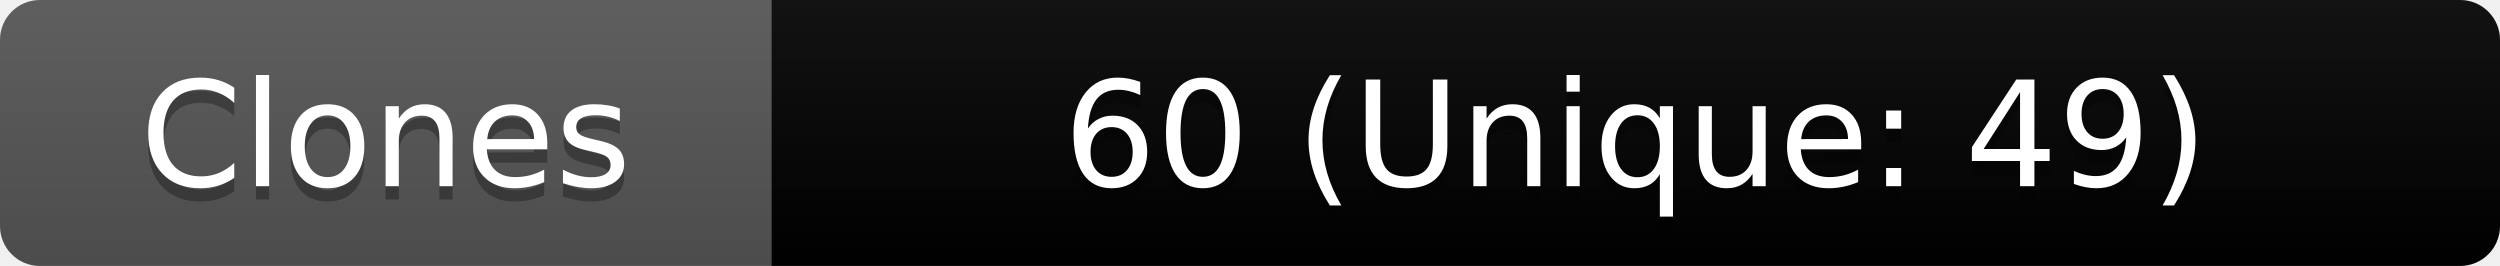
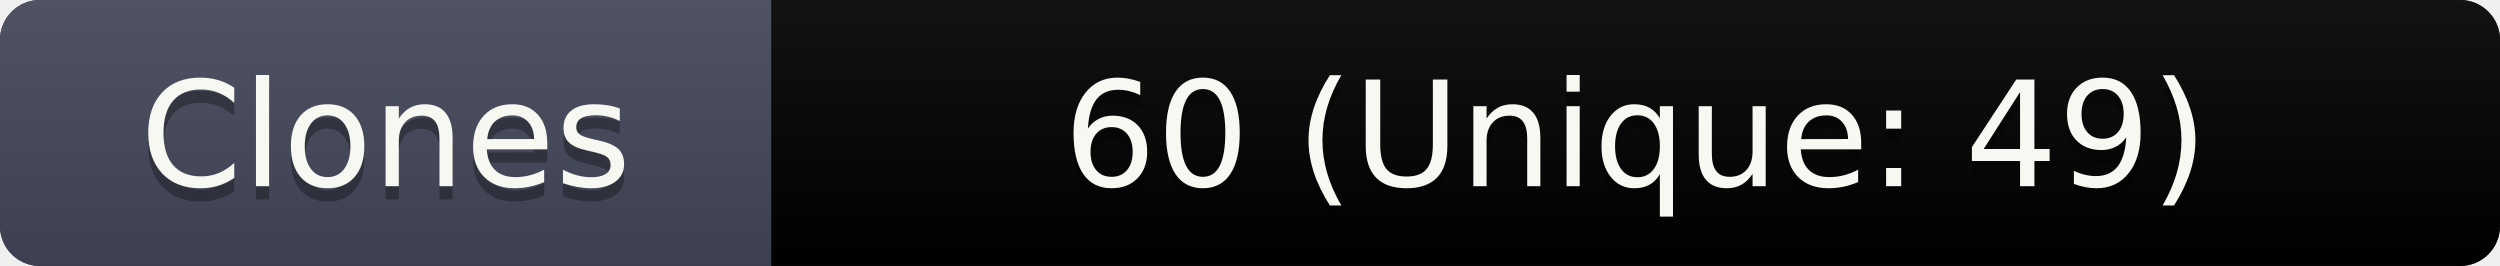
<svg xmlns="http://www.w3.org/2000/svg" width="188" height="20" role="img" aria-label="Clones: 60 (Unique: 49)">
  <linearGradient id="s" x2="0" y2="100%">
    <stop offset="0" stop-color="#bbb" stop-opacity=".1" />
    <stop offset="1" stop-opacity=".1" />
  </linearGradient>
  <clipPath id="r">
    <rect width="188" height="20" rx="3" fill="#fff" />
  </clipPath>
  <g clip-path="url(#r)">
-     <rect width="58" height="20" fill="#555" />
+     <rect width="188" height="20" fill="#282a36" />
+     <rect width="58" height="20" fill="#44475a" />
    <rect x="58" width="130" height="20" fill="4c1" />
    <rect width="188" height="20" fill="url(#s)" />
  </g>
-   <g fill="#fff" text-anchor="middle" font-family="Verdana,Geneva,DejaVu Sans,sans-serif" text-rendering="geometricPrecision" font-size="110">
+   <g fill="#f8f8f2" text-anchor="middle" font-family="Verdana,Geneva,DejaVu Sans,sans-serif" text-rendering="geometricPrecision" font-size="110">
    <text aria-hidden="true" x="290" y="150" fill="#010101" fill-opacity=".3" transform="scale(.1)" textLength="580">Clones</text>
    <text x="290" y="140" transform="scale(.1)" textLength="580">Clones</text>
    <text aria-hidden="true" x="1230" y="150" fill="#010101" fill-opacity=".3" transform="scale(.1)" textLength="1300">60 (Unique: 49)</text>
    <text x="1230" y="140" transform="scale(.1)" textLength="1300">60 (Unique: 49)</text>
  </g>
</svg>
